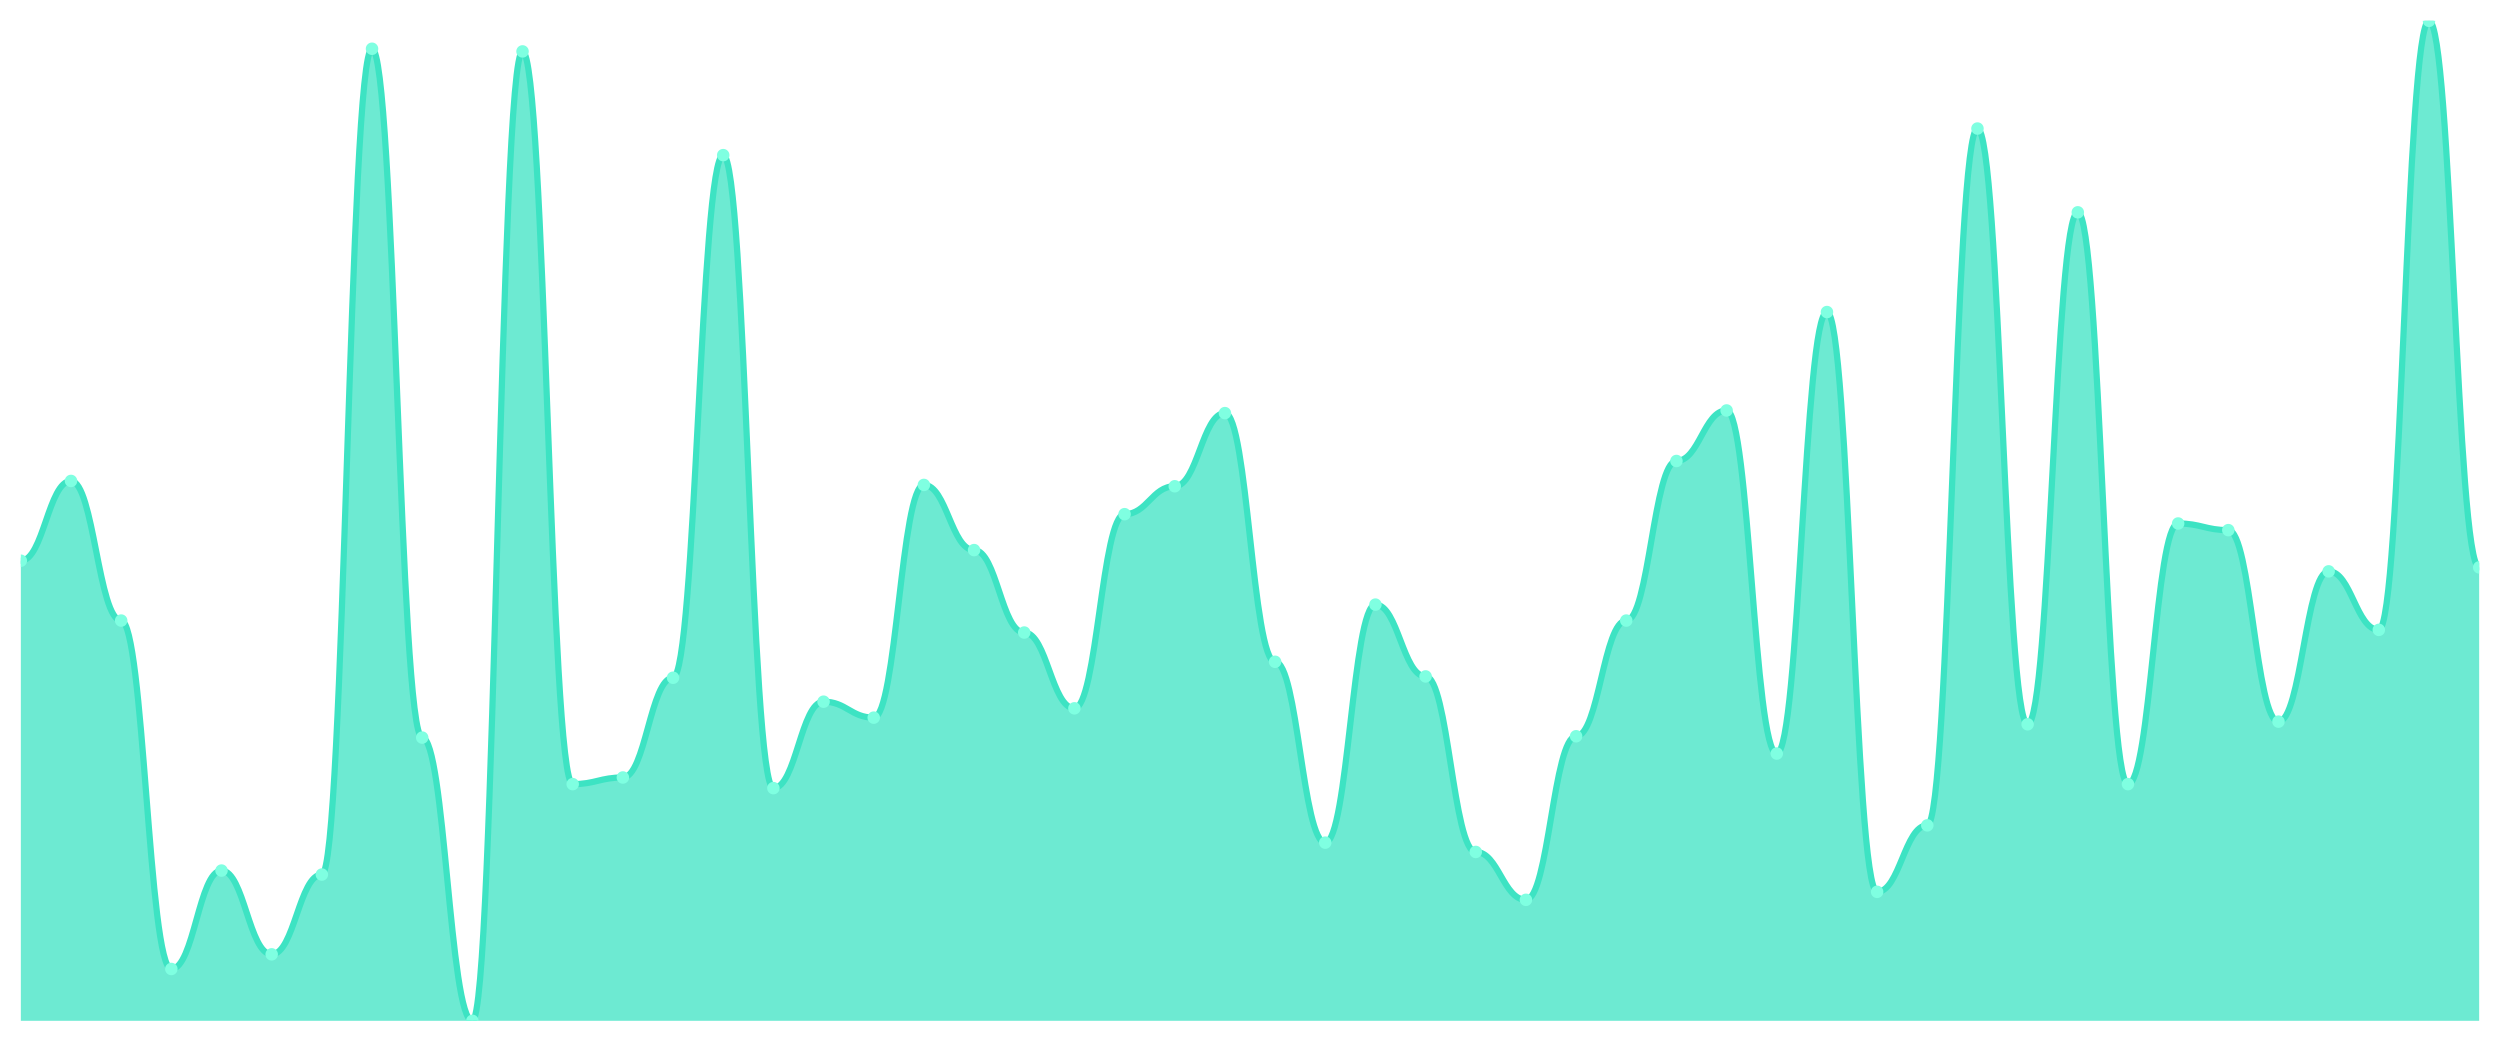
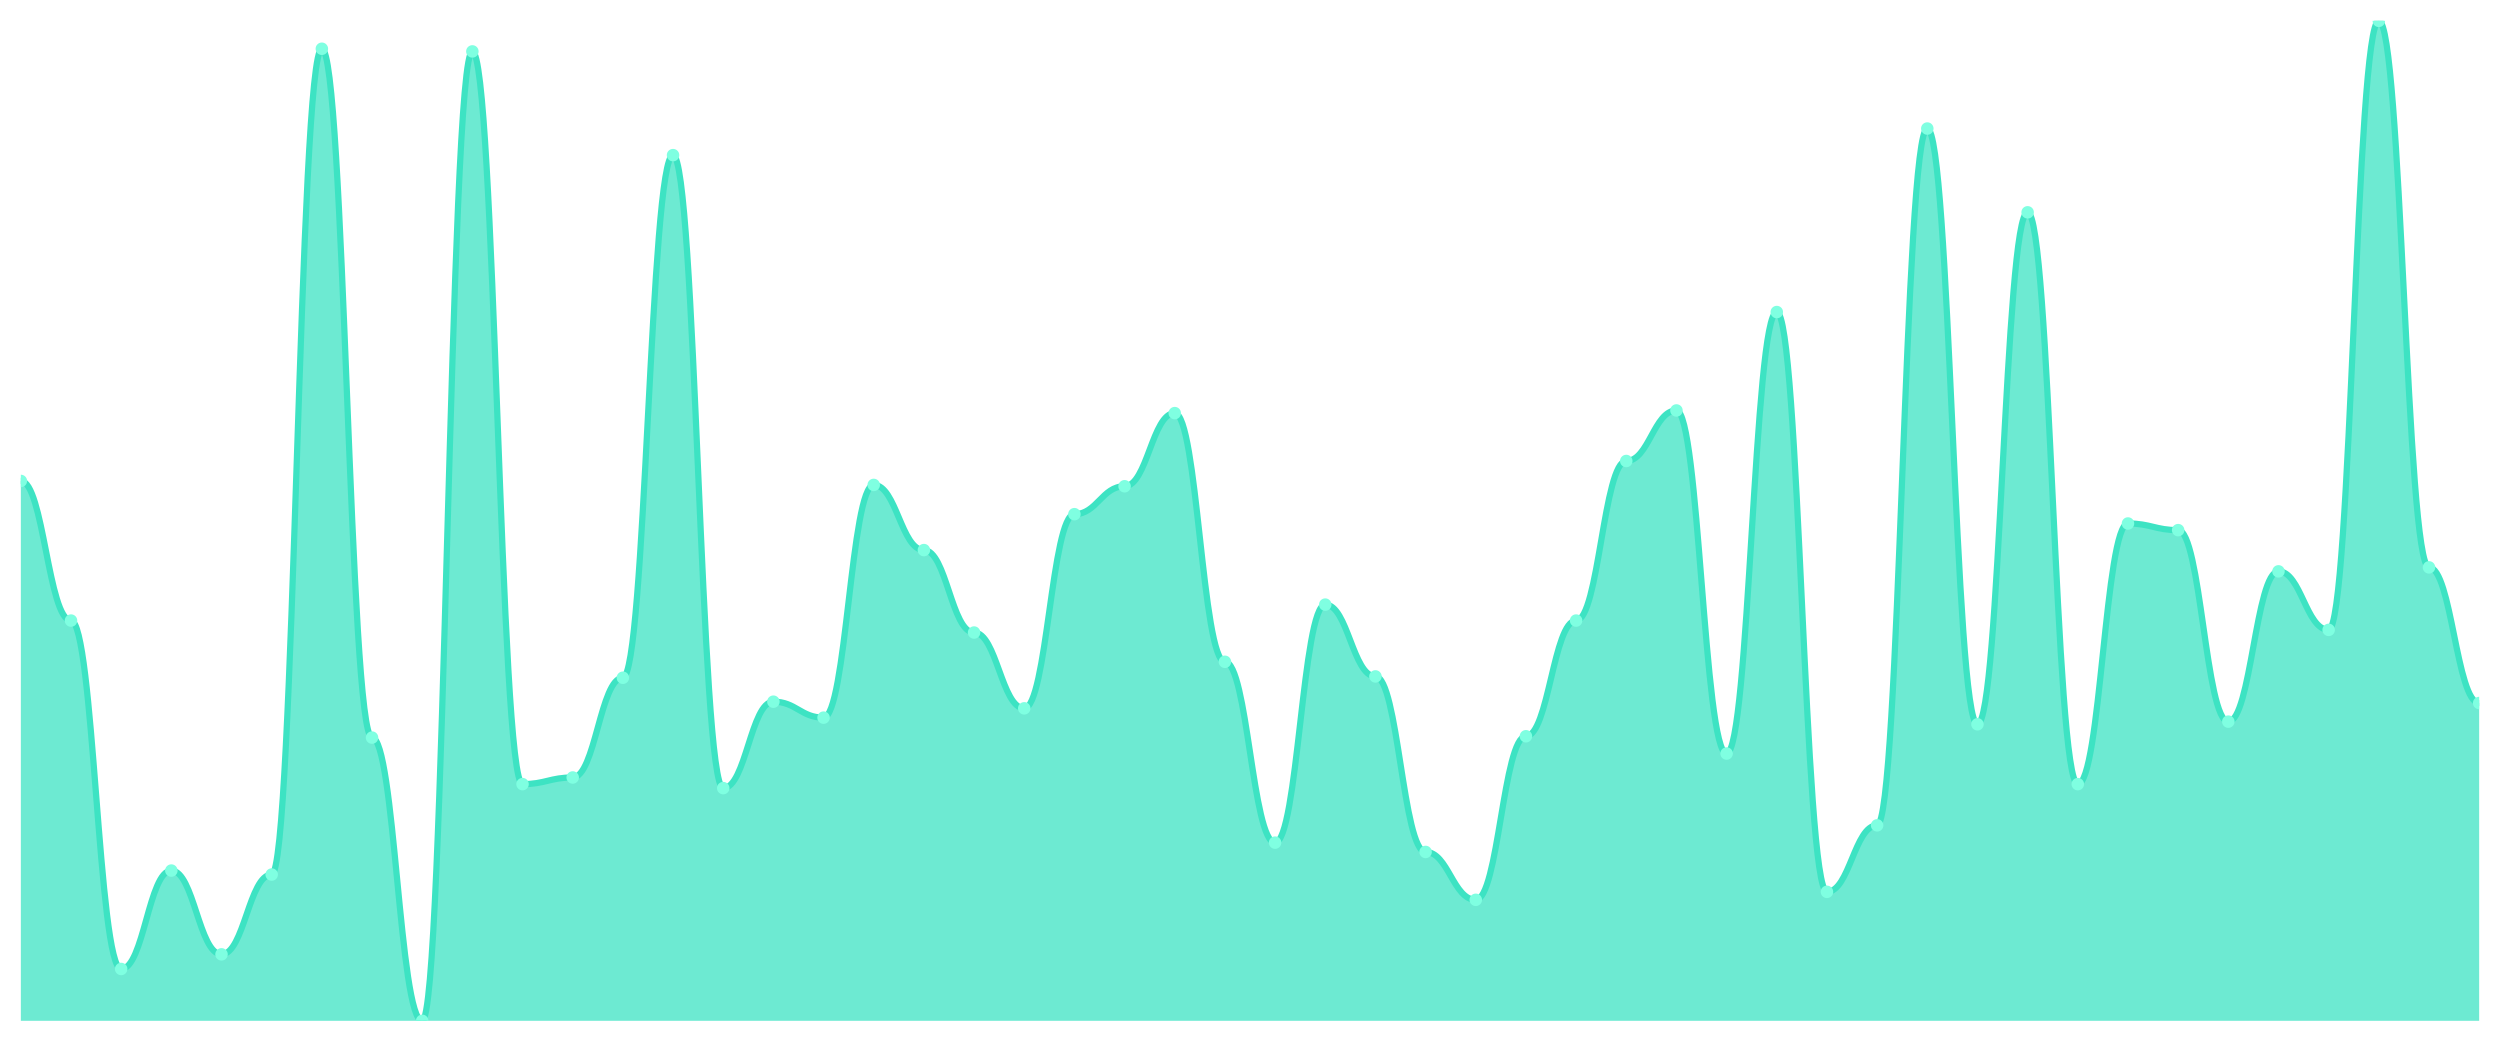
<svg xmlns="http://www.w3.org/2000/svg" viewBox="0 0 1200 500" width="1200" height="500">
  <defs>
    <clipPath id="c">
      <rect x="10" y="10" width="1180" height="480" />
    </clipPath>
  </defs>
  <rect width="1200" height="500" fill="none" />
  <g clip-path="url(#c)">
-     <path d="M 10,490 L 10,269.149 C 20.837,269.149 23.245,230.851 34.082,230.851 C 44.918,230.851 47.327,297.872 58.163,297.872 C 69,297.872 71.408,465.106 82.245,465.106 C 93.082,465.106 95.49,417.872 106.327,417.872 C 117.163,417.872 119.571,458.085 130.408,458.085 C 141.245,458.085 143.653,419.787 154.49,419.787 C 165.327,419.787 167.735,23.404 178.571,23.404 C 189.408,23.404 191.816,354.043 202.653,354.043 C 213.49,354.043 215.898,490 226.735,490 C 237.571,490 239.98,24.681 250.816,24.681 C 261.653,24.681 264.061,376.383 274.898,376.383 C 285.735,376.383 288.143,373.191 298.98,373.191 C 309.816,373.191 312.224,325.319 323.061,325.319 C 333.898,325.319 336.306,74.468 347.143,74.468 C 357.98,74.468 360.388,378.298 371.224,378.298 C 382.061,378.298 384.469,336.809 395.306,336.809 C 406.143,336.809 408.551,344.468 419.388,344.468 C 430.224,344.468 432.633,232.766 443.469,232.766 C 454.306,232.766 456.714,264.043 467.551,264.043 C 478.388,264.043 480.796,303.617 491.633,303.617 C 502.469,303.617 504.878,340 515.714,340 C 526.551,340 528.959,246.809 539.796,246.809 C 550.633,246.809 553.041,233.404 563.878,233.404 C 574.714,233.404 577.122,198.298 587.959,198.298 C 598.796,198.298 601.204,317.66 612.041,317.66 C 622.878,317.66 625.286,404.468 636.122,404.468 C 646.959,404.468 649.367,290.213 660.204,290.213 C 671.041,290.213 673.449,324.681 684.286,324.681 C 695.122,324.681 697.531,408.936 708.367,408.936 C 719.204,408.936 721.612,431.915 732.449,431.915 C 743.286,431.915 745.694,353.404 756.531,353.404 C 767.367,353.404 769.776,297.872 780.612,297.872 C 791.449,297.872 793.857,221.277 804.694,221.277 C 815.531,221.277 817.939,197.021 828.776,197.021 C 839.612,197.021 842.02,361.702 852.857,361.702 C 863.694,361.702 866.102,149.787 876.939,149.787 C 887.776,149.787 890.184,428.085 901.02,428.085 C 911.857,428.085 914.265,396.17 925.102,396.17 C 935.939,396.17 938.347,61.702 949.184,61.702 C 960.02,61.702 962.429,347.66 973.265,347.66 C 984.102,347.66 986.51,101.915 997.347,101.915 C 1008.184,101.915 1010.592,376.383 1021.429,376.383 C 1032.265,376.383 1034.673,251.277 1045.51,251.277 C 1056.347,251.277 1058.755,254.468 1069.592,254.468 C 1080.429,254.468 1082.837,346.383 1093.673,346.383 C 1104.51,346.383 1106.918,274.255 1117.755,274.255 C 1128.592,274.255 1131,302.34 1141.837,302.34 C 1152.673,302.34 1155.082,10 1165.918,10 C 1176.755,10 1179.163,272.34 1190,272.34 L 1190,490 Z" fill="rgba(61,227,195,0.75)" />
-     <path d="M 10,269.149 C 20.837,269.149 23.245,230.851 34.082,230.851 C 44.918,230.851 47.327,297.872 58.163,297.872 C 69,297.872 71.408,465.106 82.245,465.106 C 93.082,465.106 95.49,417.872 106.327,417.872 C 117.163,417.872 119.571,458.085 130.408,458.085 C 141.245,458.085 143.653,419.787 154.49,419.787 C 165.327,419.787 167.735,23.404 178.571,23.404 C 189.408,23.404 191.816,354.043 202.653,354.043 C 213.49,354.043 215.898,490 226.735,490 C 237.571,490 239.98,24.681 250.816,24.681 C 261.653,24.681 264.061,376.383 274.898,376.383 C 285.735,376.383 288.143,373.191 298.98,373.191 C 309.816,373.191 312.224,325.319 323.061,325.319 C 333.898,325.319 336.306,74.468 347.143,74.468 C 357.98,74.468 360.388,378.298 371.224,378.298 C 382.061,378.298 384.469,336.809 395.306,336.809 C 406.143,336.809 408.551,344.468 419.388,344.468 C 430.224,344.468 432.633,232.766 443.469,232.766 C 454.306,232.766 456.714,264.043 467.551,264.043 C 478.388,264.043 480.796,303.617 491.633,303.617 C 502.469,303.617 504.878,340 515.714,340 C 526.551,340 528.959,246.809 539.796,246.809 C 550.633,246.809 553.041,233.404 563.878,233.404 C 574.714,233.404 577.122,198.298 587.959,198.298 C 598.796,198.298 601.204,317.66 612.041,317.66 C 622.878,317.66 625.286,404.468 636.122,404.468 C 646.959,404.468 649.367,290.213 660.204,290.213 C 671.041,290.213 673.449,324.681 684.286,324.681 C 695.122,324.681 697.531,408.936 708.367,408.936 C 719.204,408.936 721.612,431.915 732.449,431.915 C 743.286,431.915 745.694,353.404 756.531,353.404 C 767.367,353.404 769.776,297.872 780.612,297.872 C 791.449,297.872 793.857,221.277 804.694,221.277 C 815.531,221.277 817.939,197.021 828.776,197.021 C 839.612,197.021 842.02,361.702 852.857,361.702 C 863.694,361.702 866.102,149.787 876.939,149.787 C 887.776,149.787 890.184,428.085 901.02,428.085 C 911.857,428.085 914.265,396.17 925.102,396.17 C 935.939,396.17 938.347,61.702 949.184,61.702 C 960.02,61.702 962.429,347.66 973.265,347.66 C 984.102,347.66 986.51,101.915 997.347,101.915 C 1008.184,101.915 1010.592,376.383 1021.429,376.383 C 1032.265,376.383 1034.673,251.277 1045.51,251.277 C 1056.347,251.277 1058.755,254.468 1069.592,254.468 C 1080.429,254.468 1082.837,346.383 1093.673,346.383 C 1104.51,346.383 1106.918,274.255 1117.755,274.255 C 1128.592,274.255 1131,302.34 1141.837,302.34 C 1152.673,302.34 1155.082,10 1165.918,10 C 1176.755,10 1179.163,272.34 1190,272.34" fill="none" stroke="#3de3c3" stroke-width="3" stroke-linecap="round" stroke-linejoin="round" />
-     <circle cx="10" cy="269.149" r="3" fill="#7fffe1" />
-     <circle cx="34.082" cy="230.851" r="3" fill="#7fffe1" />
-     <circle cx="58.163" cy="297.872" r="3" fill="#7fffe1" />
-     <circle cx="82.245" cy="465.106" r="3" fill="#7fffe1" />
-     <circle cx="106.327" cy="417.872" r="3" fill="#7fffe1" />
-     <circle cx="130.408" cy="458.085" r="3" fill="#7fffe1" />
-     <circle cx="154.49" cy="419.787" r="3" fill="#7fffe1" />
-     <circle cx="178.571" cy="23.404" r="3" fill="#7fffe1" />
-     <circle cx="202.653" cy="354.043" r="3" fill="#7fffe1" />
-     <circle cx="226.735" cy="490" r="3" fill="#7fffe1" />
-     <circle cx="250.816" cy="24.681" r="3" fill="#7fffe1" />
-     <circle cx="274.898" cy="376.383" r="3" fill="#7fffe1" />
-     <circle cx="298.98" cy="373.191" r="3" fill="#7fffe1" />
-     <circle cx="323.061" cy="325.319" r="3" fill="#7fffe1" />
-     <circle cx="347.143" cy="74.468" r="3" fill="#7fffe1" />
-     <circle cx="371.224" cy="378.298" r="3" fill="#7fffe1" />
-     <circle cx="395.306" cy="336.809" r="3" fill="#7fffe1" />
-     <circle cx="419.388" cy="344.468" r="3" fill="#7fffe1" />
-     <circle cx="443.469" cy="232.766" r="3" fill="#7fffe1" />
-     <circle cx="467.551" cy="264.043" r="3" fill="#7fffe1" />
-     <circle cx="491.633" cy="303.617" r="3" fill="#7fffe1" />
-     <circle cx="515.714" cy="340" r="3" fill="#7fffe1" />
-     <circle cx="539.796" cy="246.809" r="3" fill="#7fffe1" />
-     <circle cx="563.878" cy="233.404" r="3" fill="#7fffe1" />
-     <circle cx="587.959" cy="198.298" r="3" fill="#7fffe1" />
-     <circle cx="612.041" cy="317.66" r="3" fill="#7fffe1" />
-     <circle cx="636.122" cy="404.468" r="3" fill="#7fffe1" />
-     <circle cx="660.204" cy="290.213" r="3" fill="#7fffe1" />
-     <circle cx="684.286" cy="324.681" r="3" fill="#7fffe1" />
-     <circle cx="708.367" cy="408.936" r="3" fill="#7fffe1" />
-     <circle cx="732.449" cy="431.915" r="3" fill="#7fffe1" />
-     <circle cx="756.531" cy="353.404" r="3" fill="#7fffe1" />
-     <circle cx="780.612" cy="297.872" r="3" fill="#7fffe1" />
-     <circle cx="804.694" cy="221.277" r="3" fill="#7fffe1" />
-     <circle cx="828.776" cy="197.021" r="3" fill="#7fffe1" />
-     <circle cx="852.857" cy="361.702" r="3" fill="#7fffe1" />
-     <circle cx="876.939" cy="149.787" r="3" fill="#7fffe1" />
-     <circle cx="901.02" cy="428.085" r="3" fill="#7fffe1" />
-     <circle cx="925.102" cy="396.17" r="3" fill="#7fffe1" />
-     <circle cx="949.184" cy="61.702" r="3" fill="#7fffe1" />
-     <circle cx="973.265" cy="347.66" r="3" fill="#7fffe1" />
-     <circle cx="997.347" cy="101.915" r="3" fill="#7fffe1" />
-     <circle cx="1021.429" cy="376.383" r="3" fill="#7fffe1" />
-     <circle cx="1045.51" cy="251.277" r="3" fill="#7fffe1" />
-     <circle cx="1069.592" cy="254.468" r="3" fill="#7fffe1" />
-     <circle cx="1093.673" cy="346.383" r="3" fill="#7fffe1" />
-     <circle cx="1117.755" cy="274.255" r="3" fill="#7fffe1" />
-     <circle cx="1141.837" cy="302.34" r="3" fill="#7fffe1" />
-     <circle cx="1165.918" cy="10" r="3" fill="#7fffe1" />
-     <circle cx="1190" cy="272.34" r="3" fill="#7fffe1" />
+     <path d="M 10,490 L 10,230.851 C 20.837,230.851 23.245,297.872 34.082,297.872 C 44.918,297.872 47.327,465.106 58.163,465.106 C 69,465.106 71.408,417.872 82.245,417.872 C 93.082,417.872 95.49,458.085 106.327,458.085 C 117.163,458.085 119.571,419.787 130.408,419.787 C 141.245,419.787 143.653,23.404 154.49,23.404 C 165.327,23.404 167.735,354.043 178.571,354.043 C 189.408,354.043 191.816,490 202.653,490 C 213.49,490 215.898,24.681 226.735,24.681 C 237.571,24.681 239.98,376.383 250.816,376.383 C 261.653,376.383 264.061,373.191 274.898,373.191 C 285.735,373.191 288.143,325.319 298.98,325.319 C 309.816,325.319 312.224,74.468 323.061,74.468 C 333.898,74.468 336.306,378.298 347.143,378.298 C 357.98,378.298 360.388,336.809 371.224,336.809 C 382.061,336.809 384.469,344.468 395.306,344.468 C 406.143,344.468 408.551,232.766 419.388,232.766 C 430.224,232.766 432.633,264.043 443.469,264.043 C 454.306,264.043 456.714,303.617 467.551,303.617 C 478.388,303.617 480.796,340 491.633,340 C 502.469,340 504.878,246.809 515.714,246.809 C 526.551,246.809 528.959,233.404 539.796,233.404 C 550.633,233.404 553.041,198.298 563.878,198.298 C 574.714,198.298 577.122,317.66 587.959,317.66 C 598.796,317.66 601.204,404.468 612.041,404.468 C 622.878,404.468 625.286,290.213 636.122,290.213 C 646.959,290.213 649.367,324.681 660.204,324.681 C 671.041,324.681 673.449,408.936 684.286,408.936 C 695.122,408.936 697.531,431.915 708.367,431.915 C 719.204,431.915 721.612,353.404 732.449,353.404 C 743.286,353.404 745.694,297.872 756.531,297.872 C 767.367,297.872 769.776,221.277 780.612,221.277 C 791.449,221.277 793.857,197.021 804.694,197.021 C 815.531,197.021 817.939,361.702 828.776,361.702 C 839.612,361.702 842.02,149.787 852.857,149.787 C 863.694,149.787 866.102,428.085 876.939,428.085 C 887.776,428.085 890.184,396.17 901.02,396.17 C 911.857,396.17 914.265,61.702 925.102,61.702 C 935.939,61.702 938.347,347.66 949.184,347.66 C 960.02,347.66 962.429,101.915 973.265,101.915 C 984.102,101.915 986.51,376.383 997.347,376.383 C 1008.184,376.383 1010.592,251.277 1021.429,251.277 C 1032.265,251.277 1034.673,254.468 1045.51,254.468 C 1056.347,254.468 1058.755,346.383 1069.592,346.383 C 1080.429,346.383 1082.837,274.255 1093.673,274.255 C 1104.51,274.255 1106.918,302.34 1117.755,302.34 C 1128.592,302.34 1131,10 1141.837,10 C 1152.673,10 1155.082,272.34 1165.918,272.34 C 1176.755,272.34 1179.163,337.447 1190,337.447 L 1190,490 Z" fill="rgba(61,227,195,0.75)" />
+     <path d="M 10,230.851 C 20.837,230.851 23.245,297.872 34.082,297.872 C 44.918,297.872 47.327,465.106 58.163,465.106 C 69,465.106 71.408,417.872 82.245,417.872 C 93.082,417.872 95.49,458.085 106.327,458.085 C 117.163,458.085 119.571,419.787 130.408,419.787 C 141.245,419.787 143.653,23.404 154.49,23.404 C 165.327,23.404 167.735,354.043 178.571,354.043 C 189.408,354.043 191.816,490 202.653,490 C 213.49,490 215.898,24.681 226.735,24.681 C 237.571,24.681 239.98,376.383 250.816,376.383 C 261.653,376.383 264.061,373.191 274.898,373.191 C 285.735,373.191 288.143,325.319 298.98,325.319 C 309.816,325.319 312.224,74.468 323.061,74.468 C 333.898,74.468 336.306,378.298 347.143,378.298 C 357.98,378.298 360.388,336.809 371.224,336.809 C 382.061,336.809 384.469,344.468 395.306,344.468 C 406.143,344.468 408.551,232.766 419.388,232.766 C 430.224,232.766 432.633,264.043 443.469,264.043 C 454.306,264.043 456.714,303.617 467.551,303.617 C 478.388,303.617 480.796,340 491.633,340 C 502.469,340 504.878,246.809 515.714,246.809 C 526.551,246.809 528.959,233.404 539.796,233.404 C 550.633,233.404 553.041,198.298 563.878,198.298 C 574.714,198.298 577.122,317.66 587.959,317.66 C 598.796,317.66 601.204,404.468 612.041,404.468 C 622.878,404.468 625.286,290.213 636.122,290.213 C 646.959,290.213 649.367,324.681 660.204,324.681 C 671.041,324.681 673.449,408.936 684.286,408.936 C 695.122,408.936 697.531,431.915 708.367,431.915 C 719.204,431.915 721.612,353.404 732.449,353.404 C 743.286,353.404 745.694,297.872 756.531,297.872 C 767.367,297.872 769.776,221.277 780.612,221.277 C 791.449,221.277 793.857,197.021 804.694,197.021 C 815.531,197.021 817.939,361.702 828.776,361.702 C 839.612,361.702 842.02,149.787 852.857,149.787 C 863.694,149.787 866.102,428.085 876.939,428.085 C 887.776,428.085 890.184,396.17 901.02,396.17 C 911.857,396.17 914.265,61.702 925.102,61.702 C 935.939,61.702 938.347,347.66 949.184,347.66 C 960.02,347.66 962.429,101.915 973.265,101.915 C 984.102,101.915 986.51,376.383 997.347,376.383 C 1008.184,376.383 1010.592,251.277 1021.429,251.277 C 1032.265,251.277 1034.673,254.468 1045.51,254.468 C 1056.347,254.468 1058.755,346.383 1069.592,346.383 C 1080.429,346.383 1082.837,274.255 1093.673,274.255 C 1104.51,274.255 1106.918,302.34 1117.755,302.34 C 1128.592,302.34 1131,10 1141.837,10 C 1152.673,10 1155.082,272.34 1165.918,272.34 C 1176.755,272.34 1179.163,337.447 1190,337.447" fill="none" stroke="#3de3c3" stroke-width="3" stroke-linecap="round" stroke-linejoin="round" />
+     <circle cx="10" cy="230.851" r="3" fill="#7fffe1" />
+     <circle cx="34.082" cy="297.872" r="3" fill="#7fffe1" />
+     <circle cx="58.163" cy="465.106" r="3" fill="#7fffe1" />
+     <circle cx="82.245" cy="417.872" r="3" fill="#7fffe1" />
+     <circle cx="106.327" cy="458.085" r="3" fill="#7fffe1" />
+     <circle cx="130.408" cy="419.787" r="3" fill="#7fffe1" />
+     <circle cx="154.49" cy="23.404" r="3" fill="#7fffe1" />
+     <circle cx="178.571" cy="354.043" r="3" fill="#7fffe1" />
+     <circle cx="202.653" cy="490" r="3" fill="#7fffe1" />
+     <circle cx="226.735" cy="24.681" r="3" fill="#7fffe1" />
+     <circle cx="250.816" cy="376.383" r="3" fill="#7fffe1" />
+     <circle cx="274.898" cy="373.191" r="3" fill="#7fffe1" />
+     <circle cx="298.98" cy="325.319" r="3" fill="#7fffe1" />
+     <circle cx="323.061" cy="74.468" r="3" fill="#7fffe1" />
+     <circle cx="347.143" cy="378.298" r="3" fill="#7fffe1" />
+     <circle cx="371.224" cy="336.809" r="3" fill="#7fffe1" />
+     <circle cx="395.306" cy="344.468" r="3" fill="#7fffe1" />
+     <circle cx="419.388" cy="232.766" r="3" fill="#7fffe1" />
+     <circle cx="443.469" cy="264.043" r="3" fill="#7fffe1" />
+     <circle cx="467.551" cy="303.617" r="3" fill="#7fffe1" />
+     <circle cx="491.633" cy="340" r="3" fill="#7fffe1" />
+     <circle cx="515.714" cy="246.809" r="3" fill="#7fffe1" />
+     <circle cx="539.796" cy="233.404" r="3" fill="#7fffe1" />
+     <circle cx="563.878" cy="198.298" r="3" fill="#7fffe1" />
+     <circle cx="587.959" cy="317.66" r="3" fill="#7fffe1" />
+     <circle cx="612.041" cy="404.468" r="3" fill="#7fffe1" />
+     <circle cx="636.122" cy="290.213" r="3" fill="#7fffe1" />
+     <circle cx="660.204" cy="324.681" r="3" fill="#7fffe1" />
+     <circle cx="684.286" cy="408.936" r="3" fill="#7fffe1" />
+     <circle cx="708.367" cy="431.915" r="3" fill="#7fffe1" />
+     <circle cx="732.449" cy="353.404" r="3" fill="#7fffe1" />
+     <circle cx="756.531" cy="297.872" r="3" fill="#7fffe1" />
+     <circle cx="780.612" cy="221.277" r="3" fill="#7fffe1" />
+     <circle cx="804.694" cy="197.021" r="3" fill="#7fffe1" />
+     <circle cx="828.776" cy="361.702" r="3" fill="#7fffe1" />
+     <circle cx="852.857" cy="149.787" r="3" fill="#7fffe1" />
+     <circle cx="876.939" cy="428.085" r="3" fill="#7fffe1" />
+     <circle cx="901.02" cy="396.17" r="3" fill="#7fffe1" />
+     <circle cx="925.102" cy="61.702" r="3" fill="#7fffe1" />
+     <circle cx="949.184" cy="347.66" r="3" fill="#7fffe1" />
+     <circle cx="973.265" cy="101.915" r="3" fill="#7fffe1" />
+     <circle cx="997.347" cy="376.383" r="3" fill="#7fffe1" />
+     <circle cx="1021.429" cy="251.277" r="3" fill="#7fffe1" />
+     <circle cx="1045.51" cy="254.468" r="3" fill="#7fffe1" />
+     <circle cx="1069.592" cy="346.383" r="3" fill="#7fffe1" />
+     <circle cx="1093.673" cy="274.255" r="3" fill="#7fffe1" />
+     <circle cx="1117.755" cy="302.34" r="3" fill="#7fffe1" />
+     <circle cx="1141.837" cy="10" r="3" fill="#7fffe1" />
+     <circle cx="1165.918" cy="272.34" r="3" fill="#7fffe1" />
+     <circle cx="1190" cy="337.447" r="3" fill="#7fffe1" />
  </g>
</svg>
